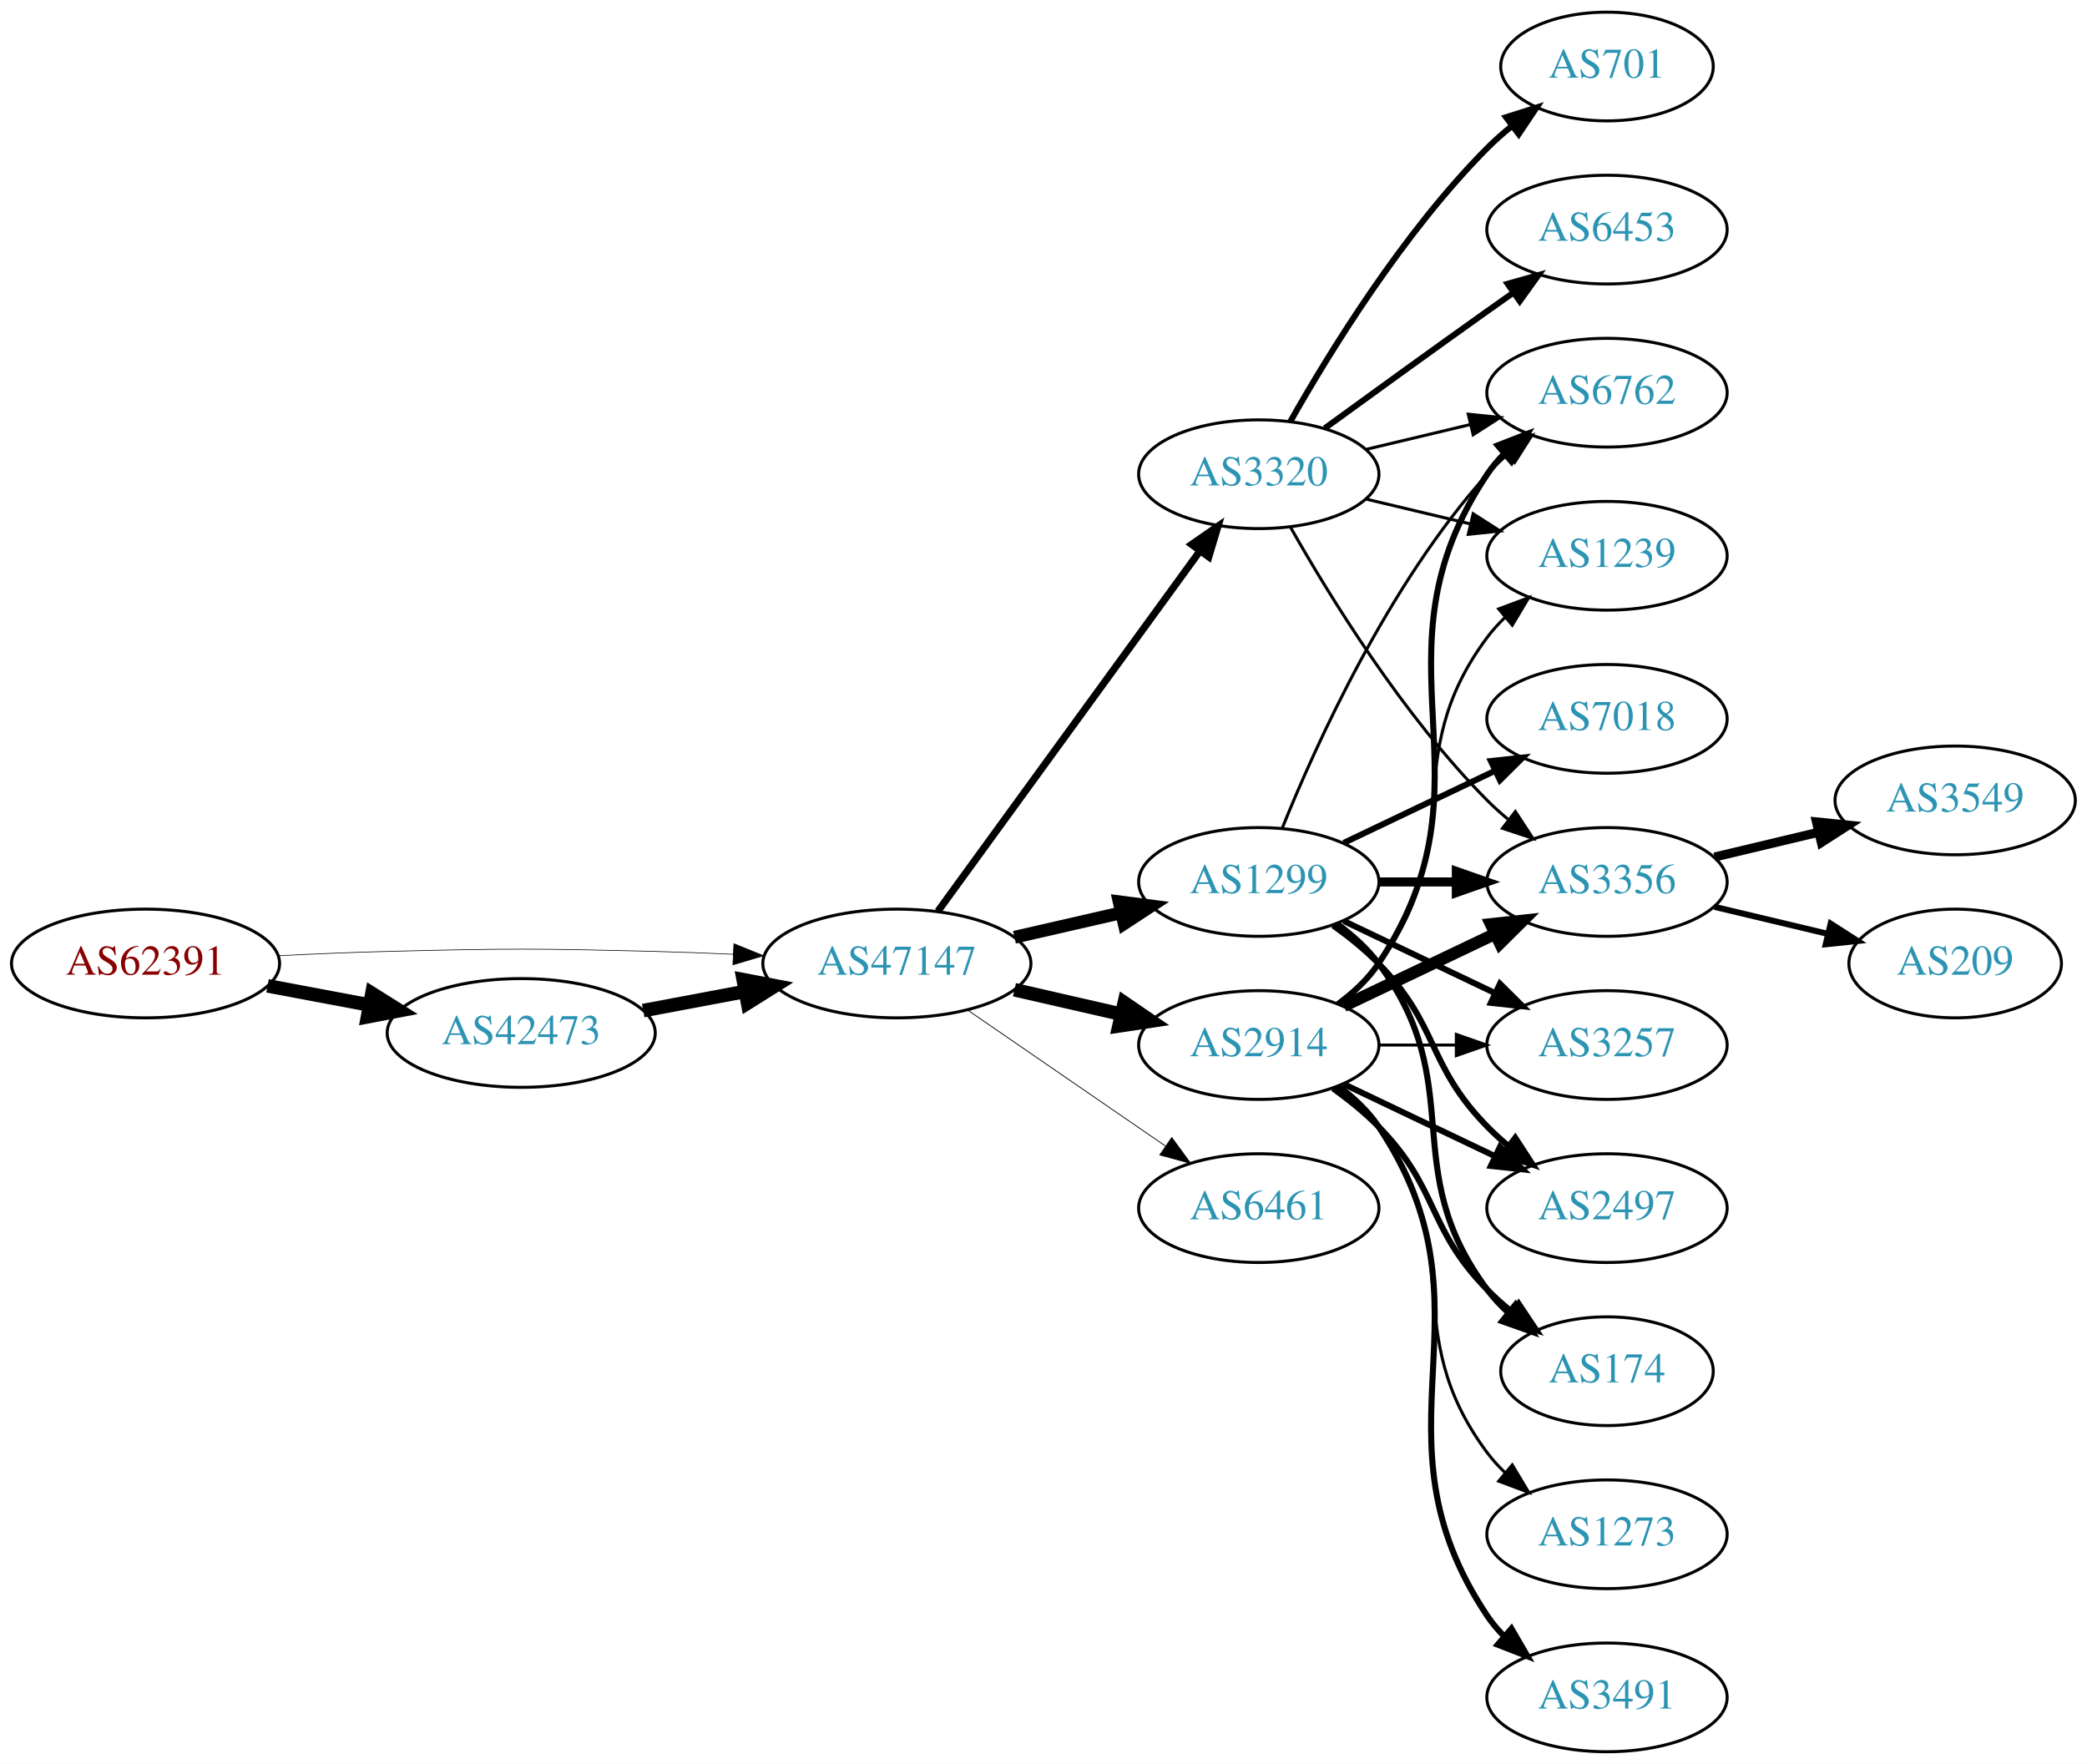
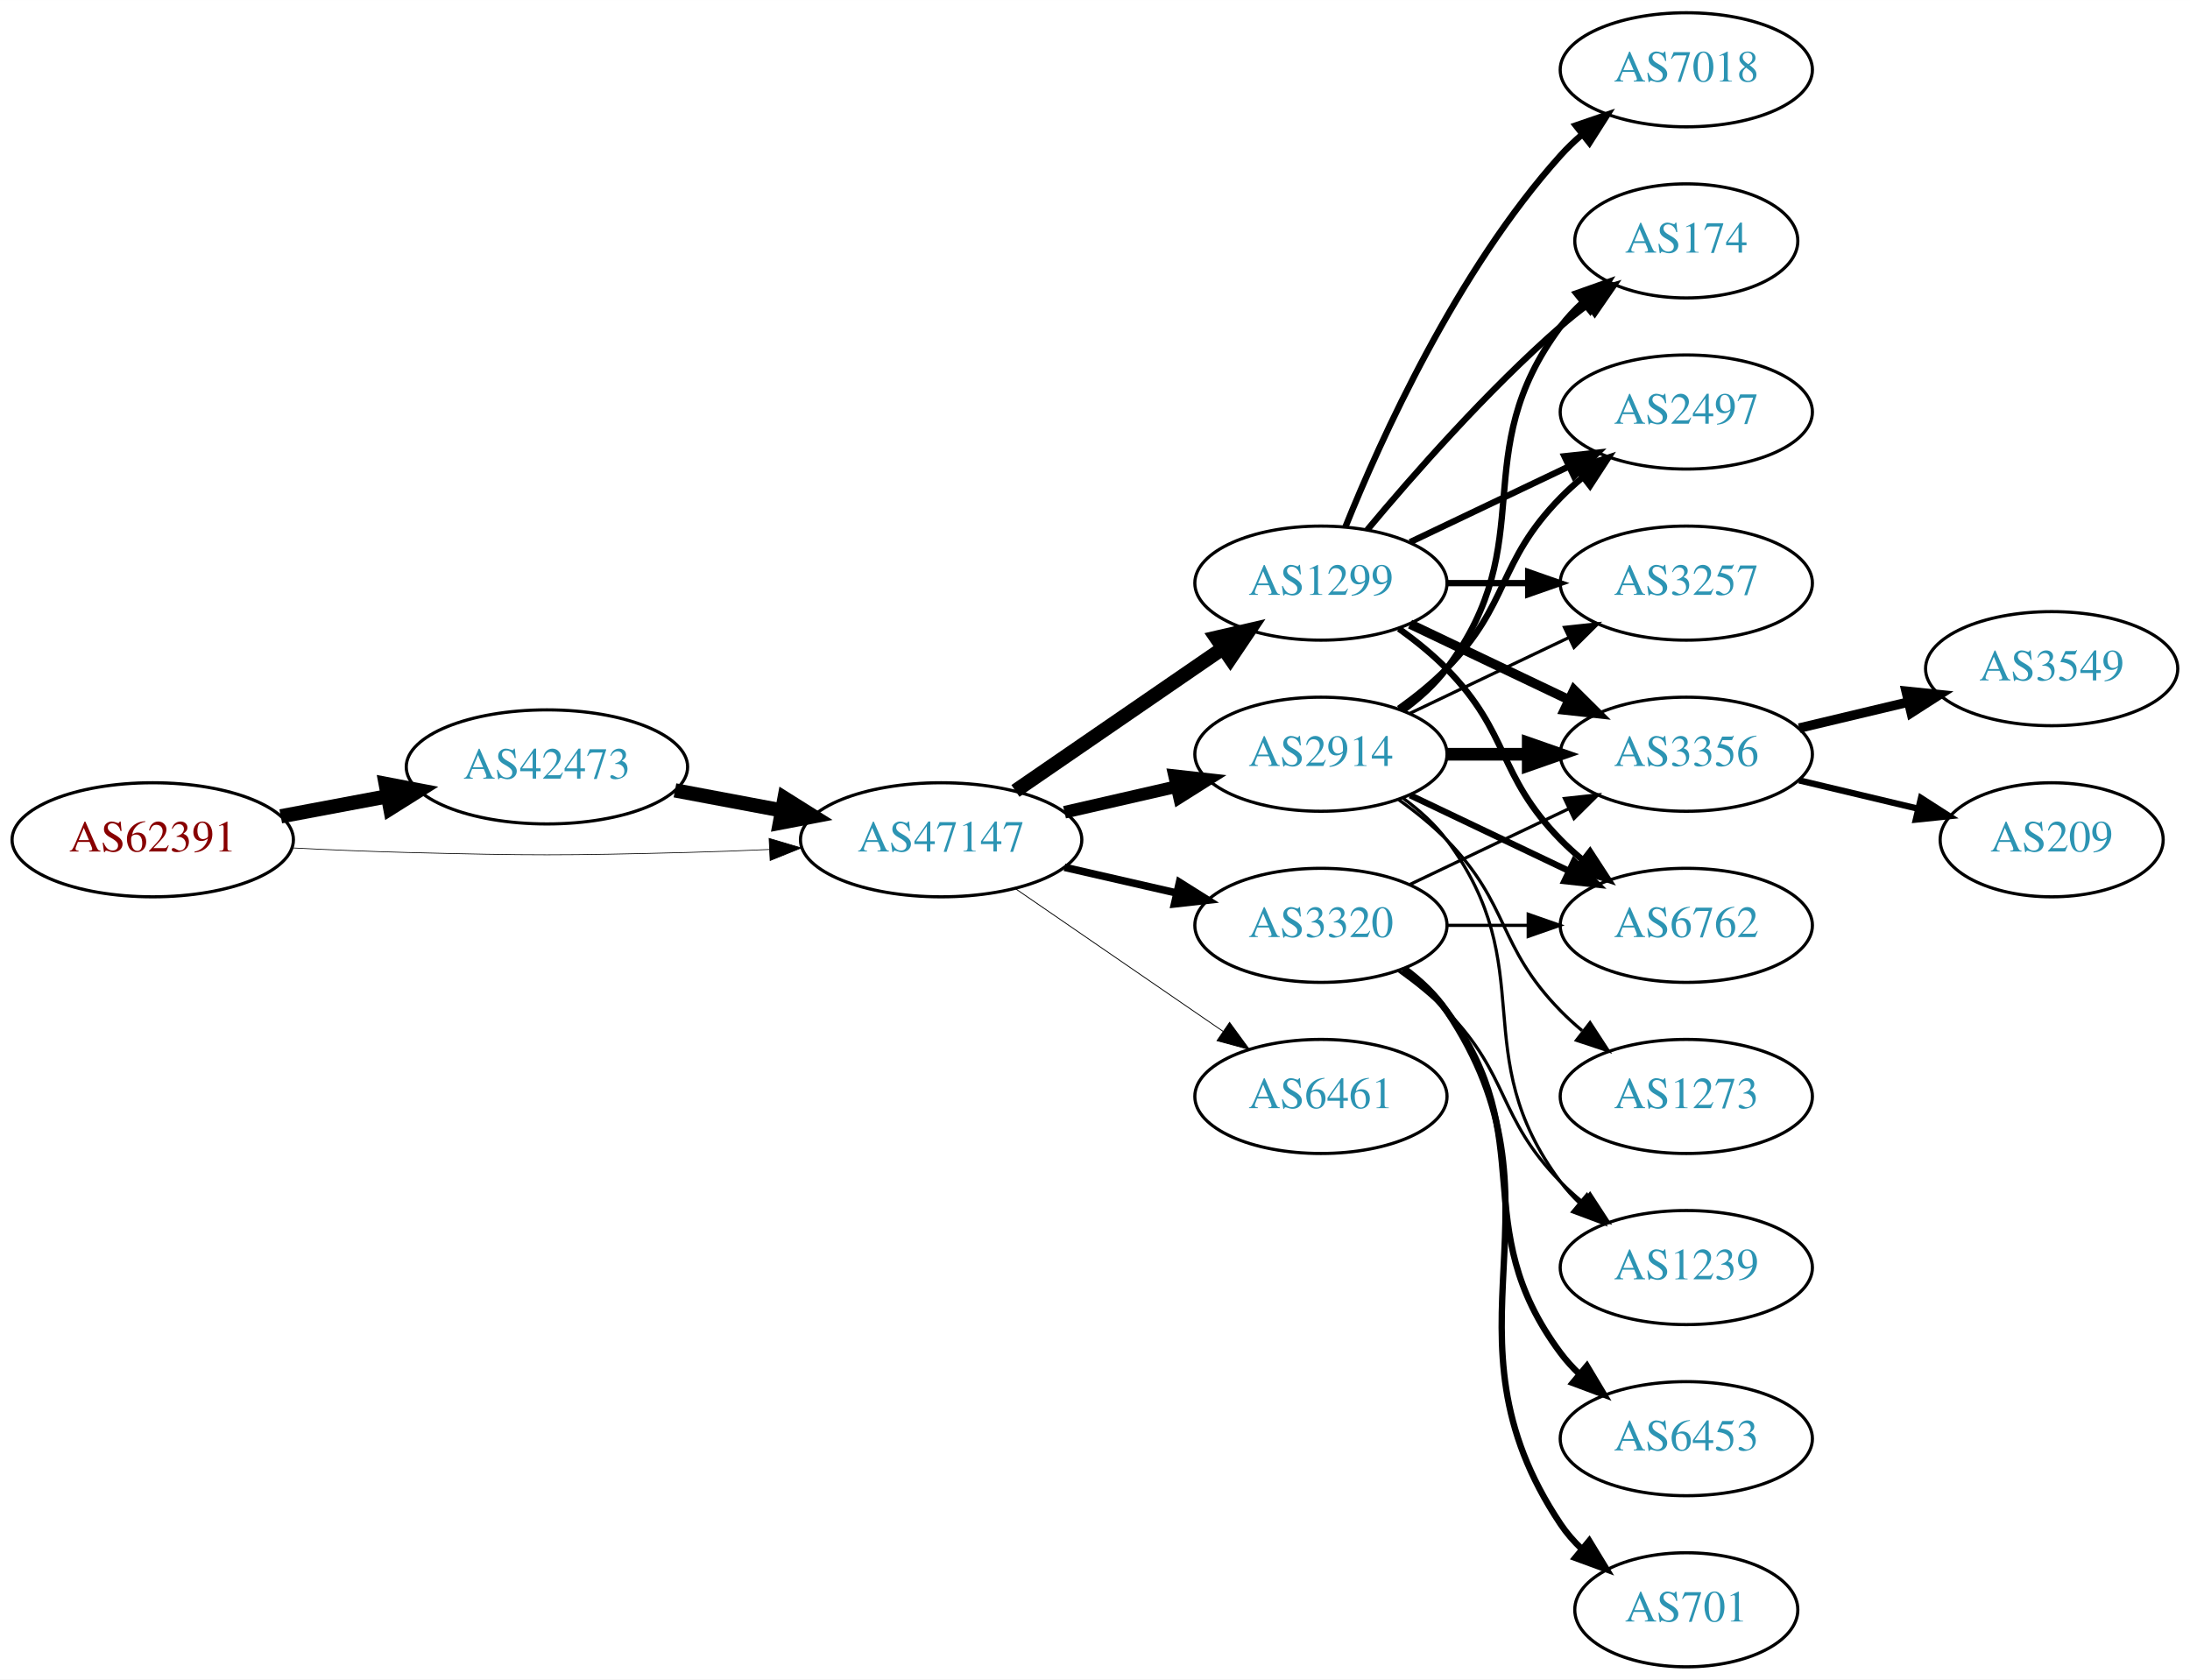
- <svg xmlns="http://www.w3.org/2000/svg" xmlns:xlink="http://www.w3.org/1999/xlink" width="691pt" height="584pt" viewBox="0.00 0.00 691.06 584.00">
-   <g id="graph0" class="graph" transform="scale(1 1) rotate(0) translate(4 580)">
-     <polygon fill="white" stroke="none" points="-4,4 -4,-580 687.055,-580 687.055,4 -4,4" />
+ <svg xmlns="http://www.w3.org/2000/svg" xmlns:xlink="http://www.w3.org/1999/xlink" width="691pt" height="530pt" viewBox="0.00 0.00 691.06 530.00">
+   <g id="graph0" class="graph" transform="scale(1 1) rotate(0) translate(4 526)">
+     <polygon fill="white" stroke="none" points="-4,4 -4,-526 687.055,-526 687.055,4 -4,4" />
    <g id="node1" class="node">
      <g id="a_node1">
        <a xlink:href="/asn/62391" xlink:title="AS62391 ~ Comm-IT EDV DienstleistungsgmbH [AT]">
          <ellipse fill="#ffffff" stroke="black" cx="44.196" cy="-261" rx="44.393" ry="18" />
          <text text-anchor="middle" x="44.196" y="-257.3" font-family="Times,serif" font-size="14.00" fill="#880000">AS62391</text>
        </a>
      </g>
    </g>
    <g id="node2" class="node">
      <g id="a_node2">
        <a xlink:href="/asn/42473" xlink:title="AS42473 ~ ANEXIA Internetdienstleistungs GmbH [AT]">
-           <ellipse fill="#ffffff" stroke="black" cx="168.588" cy="-238" rx="44.393" ry="18" />
-           <text text-anchor="middle" x="168.588" y="-234.3" font-family="Times,serif" font-size="14.00" fill="#2c94b3">AS42473</text>
+           <ellipse fill="#ffffff" stroke="black" cx="168.588" cy="-284" rx="44.393" ry="18" />
+           <text text-anchor="middle" x="168.588" y="-280.3" font-family="Times,serif" font-size="14.00" fill="#2c94b3">AS42473</text>
        </a>
      </g>
    </g>
    <g id="edge1" class="edge">
-       <path fill="none" stroke="black" stroke-width="4.5" d="M84.595,-253.596C95.296,-251.585 107.019,-249.382 118.196,-247.282" />
-       <polygon fill="black" stroke="black" stroke-width="4.5" points="119.162,-251.107 128.263,-245.39 117.707,-243.367 119.162,-251.107" />
+       <path fill="none" stroke="black" stroke-width="4.5" d="M84.595,-268.404C95.296,-270.415 107.019,-272.618 118.196,-274.718" />
+       <polygon fill="black" stroke="black" stroke-width="4.5" points="117.707,-278.633 128.263,-276.61 119.162,-270.893 117.707,-278.633" />
    </g>
    <g id="node3" class="node">
      <g id="a_node3">
        <a xlink:href="/asn/47147" xlink:title="AS47147 ~ ANEXIA Internetdienstleistungs GmbH [AT]">
          <ellipse fill="#ffffff" stroke="black" cx="292.98" cy="-261" rx="44.393" ry="18" />
          <text text-anchor="middle" x="292.98" y="-257.3" font-family="Times,serif" font-size="14.00" fill="#2c94b3">AS47147</text>
        </a>
      </g>
    </g>
    <g id="edge2" class="edge">
-       <path fill="none" stroke="black" stroke-width="0.22" d="M88.339,-263.575C100.033,-264.165 112.694,-264.705 124.392,-265 163.665,-265.991 173.511,-265.991 212.784,-265 221.192,-264.788 230.098,-264.449 238.784,-264.056" />
-       <polygon fill="black" stroke="black" stroke-width="0.22" points="239.017,-267.549 248.838,-263.575 238.682,-260.557 239.017,-267.549" />
+       <path fill="none" stroke="black" stroke-width="0.225" d="M88.339,-258.425C100.033,-257.835 112.694,-257.295 124.392,-257 163.665,-256.009 173.511,-256.009 212.784,-257 221.192,-257.212 230.098,-257.551 238.784,-257.944" />
+       <polygon fill="black" stroke="black" stroke-width="0.225" points="238.682,-261.443 248.838,-258.425 239.017,-254.451 238.682,-261.443" />
    </g>
    <g id="edge3" class="edge">
-       <path fill="none" stroke="black" stroke-width="4.5" d="M208.988,-245.404C219.688,-247.415 231.411,-249.618 242.589,-251.718" />
-       <polygon fill="black" stroke="black" stroke-width="4.5" points="242.1,-255.633 252.655,-253.61 243.554,-247.893 242.1,-255.633" />
+       <path fill="none" stroke="black" stroke-width="4.5" d="M208.988,-276.596C219.688,-274.585 231.411,-272.382 242.589,-270.282" />
+       <polygon fill="black" stroke="black" stroke-width="4.5" points="243.554,-274.107 252.655,-268.39 242.1,-266.367 243.554,-274.107" />
    </g>
    <g id="node4" class="node">
      <g id="a_node4">
-         <a xlink:href="/asn/2914" xlink:title="AS2914 ~ NTT America, Inc. [US]">
-           <ellipse fill="#ffffff" stroke="black" cx="412.823" cy="-234" rx="39.794" ry="18" />
-           <text text-anchor="middle" x="412.823" y="-230.3" font-family="Times,serif" font-size="14.00" fill="#2c94b3">AS2914</text>
+         <a xlink:href="/asn/1299" xlink:title="AS1299 ~ Telia Carrier [EU]">
+           <ellipse fill="#ffffff" stroke="black" cx="412.823" cy="-342" rx="39.794" ry="18" />
+           <text text-anchor="middle" x="412.823" y="-338.3" font-family="Times,serif" font-size="14.00" fill="#2c94b3">AS1299</text>
        </a>
      </g>
    </g>
    <g id="edge4" class="edge">
-       <path fill="none" stroke="black" stroke-width="4.5" d="M331.915,-252.308C343.156,-249.733 355.568,-246.889 367.192,-244.226" />
-       <polygon fill="black" stroke="black" stroke-width="4.5" points="368.285,-248.015 377.153,-241.943 366.527,-240.339 368.285,-248.015" />
+       <path fill="none" stroke="black" stroke-width="4.5" d="M316.423,-276.426C335.004,-289.198 361.565,-307.455 381.945,-321.463" />
+       <polygon fill="black" stroke="black" stroke-width="4.5" points="379.788,-324.758 390.259,-327.178 384.249,-318.269 379.788,-324.758" />
    </g>
    <g id="node5" class="node">
      <g id="a_node5">
-         <a xlink:href="/asn/1299" xlink:title="AS1299 ~ Telia Carrier [EU]">
+         <a xlink:href="/asn/2914" xlink:title="AS2914 ~ NTT America, Inc. [US]">
          <ellipse fill="#ffffff" stroke="black" cx="412.823" cy="-288" rx="39.794" ry="18" />
-           <text text-anchor="middle" x="412.823" y="-284.3" font-family="Times,serif" font-size="14.00" fill="#2c94b3">AS1299</text>
+           <text text-anchor="middle" x="412.823" y="-284.3" font-family="Times,serif" font-size="14.00" fill="#2c94b3">AS2914</text>
        </a>
      </g>
    </g>
    <g id="edge5" class="edge">
-       <path fill="none" stroke="black" stroke-width="4.235" d="M331.915,-269.692C343.156,-272.267 355.568,-275.111 367.192,-277.774" />
-       <polygon fill="black" stroke="black" stroke-width="4.235" points="366.578,-281.435 377.153,-280.057 368.234,-274.211 366.578,-281.435" />
+       <path fill="none" stroke="black" stroke-width="3.971" d="M331.915,-269.692C343.156,-272.267 355.568,-275.111 367.192,-277.774" />
+       <polygon fill="black" stroke="black" stroke-width="3.971" points="366.624,-281.235 377.153,-280.057 368.188,-274.412 366.624,-281.235" />
    </g>
    <g id="node6" class="node">
      <g id="a_node6">
        <a xlink:href="/asn/3320" xlink:title="AS3320 ~ DTAG [DE]">
-           <ellipse fill="#ffffff" stroke="black" cx="412.823" cy="-423" rx="39.794" ry="18" />
-           <text text-anchor="middle" x="412.823" y="-419.3" font-family="Times,serif" font-size="14.00" fill="#2c94b3">AS3320</text>
+           <ellipse fill="#ffffff" stroke="black" cx="412.823" cy="-234" rx="39.794" ry="18" />
+           <text text-anchor="middle" x="412.823" y="-230.3" font-family="Times,serif" font-size="14.00" fill="#2c94b3">AS3320</text>
        </a>
      </g>
    </g>
    <g id="edge6" class="edge">
-       <path fill="none" stroke="black" stroke-width="2.382" d="M306.592,-278.337C327.412,-306.96 369.075,-364.233 393.264,-397.486" />
-       <polygon fill="black" stroke="black" stroke-width="2.382" points="390.589,-399.76 399.302,-405.788 396.25,-395.642 390.589,-399.76" />
+       <path fill="none" stroke="black" stroke-width="2.382" d="M331.915,-252.308C343.156,-249.733 355.568,-246.889 367.192,-244.226" />
+       <polygon fill="black" stroke="black" stroke-width="2.382" points="368.188,-247.588 377.153,-241.943 366.624,-240.765 368.188,-247.588" />
    </g>
    <g id="node7" class="node">
      <g id="a_node7">
        <a xlink:href="/asn/6461" xlink:title="AS6461 ~ Zayo Bandwidth [US]">
          <ellipse fill="#ffffff" stroke="black" cx="412.823" cy="-180" rx="39.794" ry="18" />
          <text text-anchor="middle" x="412.823" y="-176.3" font-family="Times,serif" font-size="14.00" fill="#2c94b3">AS6461</text>
        </a>
      </g>
    </g>
    <g id="edge7" class="edge">
      <path fill="none" stroke="black" stroke-width="0.265" d="M316.423,-245.574C335.004,-232.802 361.565,-214.545 381.945,-200.537" />
      <polygon fill="black" stroke="black" stroke-width="0.265" points="384.001,-203.371 390.259,-194.822 380.036,-197.602 384.001,-203.371" />
    </g>
    <g id="node8" class="node">
      <g id="a_node8">
-         <a xlink:href="/asn/3257" xlink:title="AS3257 ~ GTT [DE]">
-           <ellipse fill="#ffffff" stroke="black" cx="528.116" cy="-234" rx="39.794" ry="18" />
-           <text text-anchor="middle" x="528.116" y="-230.3" font-family="Times,serif" font-size="14.00" fill="#2c94b3">AS3257</text>
-         </a>
-       </g>
-     </g>
-     <g id="edge8" class="edge">
-       <path fill="none" stroke="black" d="M452.495,-234C460.698,-234 469.462,-234 477.994,-234" />
-       <polygon fill="black" stroke="black" points="478.233,-237.5 488.233,-234 478.233,-230.5 478.233,-237.5" />
-     </g>
-     <g id="node9" class="node">
-       <g id="a_node9">
-         <a xlink:href="/asn/3491" xlink:title="AS3491 ~ PCCW Global, Inc. [US]">
-           <ellipse fill="#ffffff" stroke="black" cx="528.116" cy="-18" rx="39.794" ry="18" />
-           <text text-anchor="middle" x="528.116" y="-14.3" font-family="Times,serif" font-size="14.00" fill="#2c94b3">AS3491</text>
-         </a>
-       </g>
-     </g>
-     <g id="edge9" class="edge">
-       <path fill="none" stroke="black" stroke-width="2" d="M439.142,-220.393C444.198,-216.649 449.01,-212.169 452.469,-207 493.494,-145.706 447.445,-106.294 488.469,-45 490.091,-42.577 492.01,-40.305 494.112,-38.19" />
-       <polygon fill="black" stroke="black" stroke-width="2" points="496.479,-40.771 501.797,-31.607 491.925,-35.454 496.479,-40.771" />
-     </g>
-     <g id="node10" class="node">
-       <g id="a_node10">
        <a xlink:href="/asn/3356" xlink:title="AS3356 ~ Level 3 Parent, LLC [US]">
          <ellipse fill="#ffffff" stroke="black" cx="528.116" cy="-288" rx="39.794" ry="18" />
          <text text-anchor="middle" x="528.116" y="-284.3" font-family="Times,serif" font-size="14.00" fill="#2c94b3">AS3356</text>
        </a>
      </g>
    </g>
-     <g id="edge10" class="edge">
-       <path fill="none" stroke="black" stroke-width="4" d="M440.959,-246.934C455.953,-254.081 474.774,-263.052 490.998,-270.785" />
-       <polygon fill="black" stroke="black" stroke-width="4" points="489.668,-274.028 500.201,-275.171 492.68,-267.709 489.668,-274.028" />
+     <g id="edge22" class="edge">
+       <path fill="none" stroke="black" stroke-width="3" d="M440.959,-329.066C455.953,-321.919 474.774,-312.948 490.998,-305.215" />
+       <polygon fill="black" stroke="black" stroke-width="3" points="492.68,-308.291 500.201,-300.829 489.668,-301.972 492.68,-308.291" />
+     </g>
+     <g id="node9" class="node">
+       <g id="a_node9">
+         <a xlink:href="/asn/174" xlink:title="AS174 ~ Cogent Communications [US]">
+           <ellipse fill="#ffffff" stroke="black" cx="528.116" cy="-450" rx="35.194" ry="18" />
+           <text text-anchor="middle" x="528.116" y="-446.3" font-family="Times,serif" font-size="14.00" fill="#2c94b3">AS174</text>
+         </a>
+       </g>
+     </g>
+     <g id="edge23" class="edge">
+       <path fill="none" stroke="black" stroke-width="2" d="M427.453,-358.817C441.736,-375.929 465.282,-402.745 488.469,-423 491.139,-425.332 494.012,-427.648 496.942,-429.886" />
+       <polygon fill="black" stroke="black" stroke-width="2" points="495.093,-432.87 505.234,-435.939 499.22,-427.216 495.093,-432.87" />
    </g>
    <g id="node11" class="node">
      <g id="a_node11">
-         <a xlink:href="/asn/2497" xlink:title="AS2497 ~ Internet Initiative Japan Inc. [JP]">
-           <ellipse fill="#ffffff" stroke="black" cx="528.116" cy="-180" rx="39.794" ry="18" />
-           <text text-anchor="middle" x="528.116" y="-176.3" font-family="Times,serif" font-size="14.00" fill="#2c94b3">AS2497</text>
-         </a>
-       </g>
-     </g>
-     <g id="edge11" class="edge">
-       <path fill="none" stroke="black" stroke-width="2" d="M440.959,-221.066C455.953,-213.919 474.774,-204.948 490.998,-197.215" />
-       <polygon fill="black" stroke="black" stroke-width="2" points="492.68,-200.291 500.201,-192.829 489.668,-193.972 492.68,-200.291" />
+         <a xlink:href="/asn/6762" xlink:title="AS6762 ~ TELECOM ITALIA SPARKLE S.p.A. [IT]">
+           <ellipse fill="#ffffff" stroke="black" cx="528.116" cy="-234" rx="39.794" ry="18" />
+           <text text-anchor="middle" x="528.116" y="-230.3" font-family="Times,serif" font-size="14.00" fill="#2c94b3">AS6762</text>
+         </a>
+       </g>
+     </g>
+     <g id="edge21" class="edge">
+       <path fill="none" stroke="black" stroke-width="2" d="M437.417,-327.611C442.673,-323.852 448.005,-319.563 452.469,-315 472.642,-294.383 468.297,-281.617 488.469,-261 490.562,-258.861 492.846,-256.782 495.222,-254.79" />
+       <polygon fill="black" stroke="black" stroke-width="2" points="497.741,-257.268 503.522,-248.389 493.466,-251.725 497.741,-257.268" />
    </g>
    <g id="node12" class="node">
      <g id="a_node12">
-         <a xlink:href="/asn/174" xlink:title="AS174 ~ Cogent Communications [US]">
-           <ellipse fill="#ffffff" stroke="black" cx="528.116" cy="-126" rx="35.194" ry="18" />
-           <text text-anchor="middle" x="528.116" y="-122.3" font-family="Times,serif" font-size="14.00" fill="#2c94b3">AS174</text>
-         </a>
-       </g>
-     </g>
-     <g id="edge12" class="edge">
-       <path fill="none" stroke="black" stroke-width="2" d="M437.417,-219.611C442.673,-215.852 448.005,-211.563 452.469,-207 472.642,-186.383 468.297,-173.617 488.469,-153 490.949,-150.466 493.695,-148.017 496.548,-145.696" />
-       <polygon fill="black" stroke="black" stroke-width="2" points="498.85,-148.343 504.733,-139.532 494.639,-142.752 498.85,-148.343" />
+         <a xlink:href="/asn/2497" xlink:title="AS2497 ~ Internet Initiative Japan Inc. [JP]">
+           <ellipse fill="#ffffff" stroke="black" cx="528.116" cy="-396" rx="39.794" ry="18" />
+           <text text-anchor="middle" x="528.116" y="-392.3" font-family="Times,serif" font-size="14.00" fill="#2c94b3">AS2497</text>
+         </a>
+       </g>
+     </g>
+     <g id="edge24" class="edge">
+       <path fill="none" stroke="black" stroke-width="2" d="M440.959,-354.934C455.953,-362.081 474.774,-371.052 490.998,-378.785" />
+       <polygon fill="black" stroke="black" stroke-width="2" points="489.668,-382.028 500.201,-383.171 492.68,-375.709 489.668,-382.028" />
    </g>
    <g id="node13" class="node">
      <g id="a_node13">
-         <a xlink:href="/asn/6762" xlink:title="AS6762 ~ TELECOM ITALIA SPARKLE S.p.A. [IT]">
-           <ellipse fill="#ffffff" stroke="black" cx="528.116" cy="-450" rx="39.794" ry="18" />
-           <text text-anchor="middle" x="528.116" y="-446.3" font-family="Times,serif" font-size="14.00" fill="#2c94b3">AS6762</text>
-         </a>
-       </g>
+         <a xlink:href="/asn/3257" xlink:title="AS3257 ~ GTT [DE]">
+           <ellipse fill="#ffffff" stroke="black" cx="528.116" cy="-342" rx="39.794" ry="18" />
+           <text text-anchor="middle" x="528.116" y="-338.3" font-family="Times,serif" font-size="14.00" fill="#2c94b3">AS3257</text>
+         </a>
+       </g>
+     </g>
+     <g id="edge20" class="edge">
+       <path fill="none" stroke="black" stroke-width="2" d="M452.495,-342C460.698,-342 469.462,-342 477.994,-342" />
+       <polygon fill="black" stroke="black" stroke-width="2" points="478.233,-345.5 488.233,-342 478.233,-338.5 478.233,-345.5" />
+     </g>
+     <g id="node17" class="node">
+       <g id="a_node17">
+         <a xlink:href="/asn/7018" xlink:title="AS7018 ~ AT&amp;T Services, Inc. [US]">
+           <ellipse fill="#ffffff" stroke="black" cx="528.116" cy="-504" rx="39.794" ry="18" />
+           <text text-anchor="middle" x="528.116" y="-500.3" font-family="Times,serif" font-size="14.00" fill="#2c94b3">AS7018</text>
+         </a>
+       </g>
+     </g>
+     <g id="edge25" class="edge">
+       <path fill="none" stroke="black" stroke-width="2" d="M420.571,-359.787C431.622,-387.243 455.675,-440.578 488.469,-477 490.472,-479.224 492.691,-481.363 495.023,-483.397" />
+       <polygon fill="black" stroke="black" stroke-width="2" points="493.221,-486.433 503.242,-489.873 497.554,-480.935 493.221,-486.433" />
+     </g>
+     <g id="edge8" class="edge">
+       <path fill="none" stroke="black" stroke-width="4" d="M452.495,-288C460.698,-288 469.462,-288 477.994,-288" />
+       <polygon fill="black" stroke="black" stroke-width="4" points="478.233,-291.5 488.233,-288 478.233,-284.5 478.233,-291.5" />
+     </g>
+     <g id="edge9" class="edge">
+       <path fill="none" stroke="black" stroke-width="2" d="M438.754,-301.882C443.83,-305.611 448.748,-310.016 452.469,-315 482.741,-355.542 458.198,-382.458 488.469,-423 490.477,-425.689 492.833,-428.209 495.374,-430.546" />
+       <polygon fill="black" stroke="black" stroke-width="2" points="493.403,-433.452 503.39,-436.989 497.789,-427.996 493.403,-433.452" />
+     </g>
+     <g id="node10" class="node">
+       <g id="a_node10">
+         <a xlink:href="/asn/1239" xlink:title="AS1239 ~ Sprint [US]">
+           <ellipse fill="#ffffff" stroke="black" cx="528.116" cy="-126" rx="39.794" ry="18" />
+           <text text-anchor="middle" x="528.116" y="-122.3" font-family="Times,serif" font-size="14.00" fill="#2c94b3">AS1239</text>
+         </a>
+       </g>
+     </g>
+     <g id="edge10" class="edge">
+       <path fill="none" stroke="black" d="M438.754,-274.118C443.83,-270.389 448.748,-265.984 452.469,-261 482.741,-220.458 458.198,-193.542 488.469,-153 490.214,-150.664 492.221,-148.455 494.385,-146.383" />
+       <polygon fill="black" stroke="black" points="496.744,-148.973 502.185,-139.882 492.262,-143.595 496.744,-148.973" />
+     </g>
+     <g id="edge11" class="edge">
+       <path fill="none" stroke="black" stroke-width="2" d="M440.959,-275.066C455.953,-267.919 474.774,-258.948 490.998,-251.215" />
+       <polygon fill="black" stroke="black" stroke-width="2" points="492.68,-254.291 500.201,-246.829 489.668,-247.972 492.68,-254.291" />
+     </g>
+     <g id="edge12" class="edge">
+       <path fill="none" stroke="black" stroke-width="2" d="M437.417,-302.389C442.673,-306.148 448.005,-310.437 452.469,-315 472.642,-335.617 468.297,-348.383 488.469,-369 490.562,-371.139 492.846,-373.218 495.222,-375.21" />
+       <polygon fill="black" stroke="black" stroke-width="2" points="493.466,-378.275 503.522,-381.611 497.741,-372.732 493.466,-378.275" />
    </g>
    <g id="edge13" class="edge">
-       <path fill="none" stroke="black" stroke-width="2" d="M439.142,-247.607C444.198,-251.351 449.01,-255.831 452.469,-261 493.494,-322.294 447.445,-361.706 488.469,-423 490.091,-425.423 492.01,-427.695 494.112,-429.81" />
-       <polygon fill="black" stroke="black" stroke-width="2" points="491.925,-432.546 501.797,-436.393 496.479,-427.229 491.925,-432.546" />
+       <path fill="none" stroke="black" d="M440.959,-300.934C455.953,-308.081 474.774,-317.052 490.998,-324.785" />
+       <polygon fill="black" stroke="black" points="489.668,-328.028 500.201,-329.171 492.68,-321.709 489.668,-328.028" />
    </g>
    <g id="node14" class="node">
      <g id="a_node14">
-         <a xlink:href="/asn/1239" xlink:title="AS1239 ~ Sprint [US]">
-           <ellipse fill="#ffffff" stroke="black" cx="528.116" cy="-396" rx="39.794" ry="18" />
-           <text text-anchor="middle" x="528.116" y="-392.3" font-family="Times,serif" font-size="14.00" fill="#2c94b3">AS1239</text>
+         <a xlink:href="/asn/1273" xlink:title="AS1273 ~ Vodafone Group PLC [EU]">
+           <ellipse fill="#ffffff" stroke="black" cx="528.116" cy="-180" rx="39.794" ry="18" />
+           <text text-anchor="middle" x="528.116" y="-176.3" font-family="Times,serif" font-size="14.00" fill="#2c94b3">AS1273</text>
        </a>
      </g>
    </g>
    <g id="edge14" class="edge">
-       <path fill="none" stroke="black" d="M438.754,-247.882C443.83,-251.611 448.748,-256.016 452.469,-261 482.741,-301.542 458.198,-328.458 488.469,-369 490.214,-371.336 492.221,-373.545 494.385,-375.617" />
-       <polygon fill="black" stroke="black" points="492.262,-378.405 502.185,-382.118 496.744,-373.027 492.262,-378.405" />
+       <path fill="none" stroke="black" d="M437.417,-273.611C442.673,-269.852 448.005,-265.563 452.469,-261 472.642,-240.383 468.297,-227.617 488.469,-207 490.562,-204.861 492.846,-202.782 495.222,-200.79" />
+       <polygon fill="black" stroke="black" points="497.741,-203.268 503.522,-194.389 493.466,-197.725 497.741,-203.268" />
+     </g>
+     <g id="edge19" class="edge">
+       <path fill="none" stroke="black" d="M440.959,-246.934C455.953,-254.081 474.774,-263.052 490.998,-270.785" />
+       <polygon fill="black" stroke="black" points="489.668,-274.028 500.201,-275.171 492.68,-267.709 489.668,-274.028" />
+     </g>
+     <g id="edge17" class="edge">
+       <path fill="none" stroke="black" d="M437.417,-219.611C442.673,-215.852 448.005,-211.563 452.469,-207 472.642,-186.383 468.297,-173.617 488.469,-153 490.562,-150.861 492.846,-148.782 495.222,-146.79" />
+       <polygon fill="black" stroke="black" points="497.741,-149.268 503.522,-140.389 493.466,-143.725 497.741,-149.268" />
+     </g>
+     <g id="edge18" class="edge">
+       <path fill="none" stroke="black" d="M452.495,-234C460.698,-234 469.462,-234 477.994,-234" />
+       <polygon fill="black" stroke="black" points="478.233,-237.5 488.233,-234 478.233,-230.5 478.233,-237.5" />
    </g>
    <g id="node15" class="node">
      <g id="a_node15">
-         <a xlink:href="/asn/1273" xlink:title="AS1273 ~ Vodafone Group PLC [EU]">
+         <a xlink:href="/asn/6453" xlink:title="AS6453 ~ TATA COMMUNICATIONS (AMERICA) INC [US]">
          <ellipse fill="#ffffff" stroke="black" cx="528.116" cy="-72" rx="39.794" ry="18" />
-           <text text-anchor="middle" x="528.116" y="-68.3" font-family="Times,serif" font-size="14.00" fill="#2c94b3">AS1273</text>
+           <text text-anchor="middle" x="528.116" y="-68.3" font-family="Times,serif" font-size="14.00" fill="#2c94b3">AS6453</text>
        </a>
      </g>
    </g>
    <g id="edge15" class="edge">
-       <path fill="none" stroke="black" d="M438.754,-220.118C443.83,-216.389 448.748,-211.984 452.469,-207 482.741,-166.458 458.198,-139.542 488.469,-99 490.214,-96.664 492.221,-94.455 494.385,-92.383" />
-       <polygon fill="black" stroke="black" points="496.744,-94.973 502.185,-85.882 492.262,-89.595 496.744,-94.973" />
-     </g>
-     <g id="edge18" class="edge">
-       <path fill="none" stroke="black" stroke-width="2" d="M440.959,-275.066C455.953,-267.919 474.774,-258.948 490.998,-251.215" />
-       <polygon fill="black" stroke="black" stroke-width="2" points="492.68,-254.291 500.201,-246.829 489.668,-247.972 492.68,-254.291" />
-     </g>
-     <g id="edge19" class="edge">
-       <path fill="none" stroke="black" stroke-width="3" d="M452.495,-288C460.698,-288 469.462,-288 477.994,-288" />
-       <polygon fill="black" stroke="black" stroke-width="3" points="478.233,-291.5 488.233,-288 478.233,-284.5 478.233,-291.5" />
-     </g>
-     <g id="edge17" class="edge">
-       <path fill="none" stroke="black" stroke-width="2" d="M437.417,-273.611C442.673,-269.852 448.005,-265.563 452.469,-261 472.642,-240.383 468.297,-227.617 488.469,-207 490.562,-204.861 492.846,-202.782 495.222,-200.79" />
-       <polygon fill="black" stroke="black" stroke-width="2" points="497.741,-203.268 503.522,-194.389 493.466,-197.725 497.741,-203.268" />
-     </g>
-     <g id="edge21" class="edge">
-       <path fill="none" stroke="black" stroke-width="2" d="M438.754,-274.118C443.83,-270.389 448.748,-265.984 452.469,-261 482.741,-220.458 458.198,-193.542 488.469,-153 490.477,-150.311 492.833,-147.791 495.374,-145.454" />
-       <polygon fill="black" stroke="black" stroke-width="2" points="497.789,-148.004 503.39,-139.011 493.403,-142.548 497.789,-148.004" />
-     </g>
-     <g id="edge20" class="edge">
-       <path fill="none" stroke="black" d="M420.571,-305.787C431.622,-333.243 455.675,-386.578 488.469,-423 490.472,-425.224 492.691,-427.363 495.023,-429.397" />
-       <polygon fill="black" stroke="black" points="493.221,-432.433 503.242,-435.873 497.554,-426.935 493.221,-432.433" />
+       <path fill="none" stroke="black" stroke-width="2" d="M438.754,-220.118C443.83,-216.389 448.748,-211.984 452.469,-207 482.741,-166.458 458.198,-139.542 488.469,-99 490.214,-96.664 492.221,-94.455 494.385,-92.383" />
+       <polygon fill="black" stroke="black" stroke-width="2" points="496.744,-94.973 502.185,-85.882 492.262,-89.595 496.744,-94.973" />
    </g>
    <g id="node16" class="node">
      <g id="a_node16">
-         <a xlink:href="/asn/7018" xlink:title="AS7018 ~ AT&amp;T Services, Inc. [US]">
-           <ellipse fill="#ffffff" stroke="black" cx="528.116" cy="-342" rx="39.794" ry="18" />
-           <text text-anchor="middle" x="528.116" y="-338.3" font-family="Times,serif" font-size="14.00" fill="#2c94b3">AS7018</text>
+         <a xlink:href="/asn/701" xlink:title="AS701 ~ UUNET [US]">
+           <ellipse fill="#ffffff" stroke="black" cx="528.116" cy="-18" rx="35.194" ry="18" />
+           <text text-anchor="middle" x="528.116" y="-14.3" font-family="Times,serif" font-size="14.00" fill="#2c94b3">AS701</text>
        </a>
      </g>
    </g>
    <g id="edge16" class="edge">
-       <path fill="none" stroke="black" stroke-width="2" d="M440.959,-300.934C455.953,-308.081 474.774,-317.052 490.998,-324.785" />
-       <polygon fill="black" stroke="black" stroke-width="2" points="489.668,-328.028 500.201,-329.171 492.68,-321.709 489.668,-328.028" />
-     </g>
-     <g id="edge27" class="edge">
-       <path fill="none" stroke="black" d="M423.283,-405.51C436.065,-382.904 460.497,-343.114 488.469,-315 490.58,-312.879 492.876,-310.812 495.262,-308.829" />
-       <polygon fill="black" stroke="black" points="497.777,-311.31 503.577,-302.444 493.514,-305.758 497.777,-311.31" />
-     </g>
-     <g id="edge28" class="edge">
-       <path fill="none" stroke="black" d="M448.43,-431.248C459.301,-433.838 471.456,-436.735 482.898,-439.462" />
-       <polygon fill="black" stroke="black" points="482.182,-442.889 492.721,-441.803 483.804,-436.08 482.182,-442.889" />
-     </g>
-     <g id="edge24" class="edge">
-       <path fill="none" stroke="black" d="M448.43,-414.752C459.301,-412.162 471.456,-409.265 482.898,-406.538" />
-       <polygon fill="black" stroke="black" points="483.804,-409.92 492.721,-404.197 482.182,-403.111 483.804,-409.92" />
-     </g>
-     <g id="node19" class="node">
-       <g id="a_node19">
-         <a xlink:href="/asn/6453" xlink:title="AS6453 ~ TATA COMMUNICATIONS (AMERICA) INC [US]">
-           <ellipse fill="#ffffff" stroke="black" cx="528.116" cy="-504" rx="39.794" ry="18" />
-           <text text-anchor="middle" x="528.116" y="-500.3" font-family="Times,serif" font-size="14.00" fill="#2c94b3">AS6453</text>
-         </a>
-       </g>
-     </g>
-     <g id="edge25" class="edge">
-       <path fill="none" stroke="black" stroke-width="2" d="M434.671,-438.222C449.605,-449.091 470.219,-464.025 488.469,-477 491.29,-479.005 494.233,-481.085 497.181,-483.159" />
-       <polygon fill="black" stroke="black" stroke-width="2" points="495.208,-486.05 505.406,-488.926 499.227,-480.319 495.208,-486.05" />
-     </g>
-     <g id="node20" class="node">
-       <g id="a_node20">
-         <a xlink:href="/asn/701" xlink:title="AS701 ~ UUNET [US]">
-           <ellipse fill="#ffffff" stroke="black" cx="528.116" cy="-558" rx="35.194" ry="18" />
-           <text text-anchor="middle" x="528.116" y="-554.3" font-family="Times,serif" font-size="14.00" fill="#2c94b3">AS701</text>
-         </a>
-       </g>
-     </g>
-     <g id="edge26" class="edge">
-       <path fill="none" stroke="black" stroke-width="2" d="M423.283,-440.49C436.065,-463.096 460.497,-502.886 488.469,-531 490.97,-533.513 493.73,-535.949 496.591,-538.261" />
-       <polygon fill="black" stroke="black" stroke-width="2" points="494.69,-541.21 504.789,-544.413 498.892,-535.611 494.69,-541.21" />
-     </g>
-     <g id="node17" class="node">
-       <g id="a_node17">
+       <path fill="none" stroke="black" stroke-width="2" d="M439.142,-220.393C444.198,-216.649 449.01,-212.169 452.469,-207 493.494,-145.706 447.445,-106.294 488.469,-45 490.336,-42.211 492.596,-39.623 495.075,-37.243" />
+       <polygon fill="black" stroke="black" stroke-width="2" points="497.493,-39.786 502.998,-30.734 493.05,-34.378 497.493,-39.786" />
+     </g>
+     <g id="node18" class="node">
+       <g id="a_node18">
        <a xlink:href="/asn/3549" xlink:title="AS3549 ~ Level 3 Parent, LLC [US]">
          <ellipse fill="#ffffff" stroke="black" cx="643.409" cy="-315" rx="39.794" ry="18" />
          <text text-anchor="middle" x="643.409" y="-311.3" font-family="Times,serif" font-size="14.00" fill="#2c94b3">AS3549</text>
        </a>
      </g>
    </g>
-     <g id="edge22" class="edge">
+     <g id="edge26" class="edge">
      <path fill="none" stroke="black" stroke-width="3" d="M563.723,-296.248C574.594,-298.838 586.749,-301.735 598.191,-304.462" />
      <polygon fill="black" stroke="black" stroke-width="3" points="597.475,-307.889 608.014,-306.803 599.097,-301.08 597.475,-307.889" />
    </g>
-     <g id="node18" class="node">
-       <g id="a_node18">
+     <g id="node19" class="node">
+       <g id="a_node19">
        <a xlink:href="/asn/209" xlink:title="AS209 ~ CenturyLink Communications, LLC [US]">
          <ellipse fill="#ffffff" stroke="black" cx="643.409" cy="-261" rx="35.194" ry="18" />
          <text text-anchor="middle" x="643.409" y="-257.3" font-family="Times,serif" font-size="14.00" fill="#2c94b3">AS209</text>
        </a>
      </g>
    </g>
-     <g id="edge23" class="edge">
+     <g id="edge27" class="edge">
      <path fill="none" stroke="black" stroke-width="2" d="M563.723,-279.752C575.518,-276.942 588.822,-273.771 601.09,-270.847" />
      <polygon fill="black" stroke="black" stroke-width="2" points="602.179,-274.186 611.095,-268.463 600.556,-267.376 602.179,-274.186" />
    </g>
  </g>
</svg>
